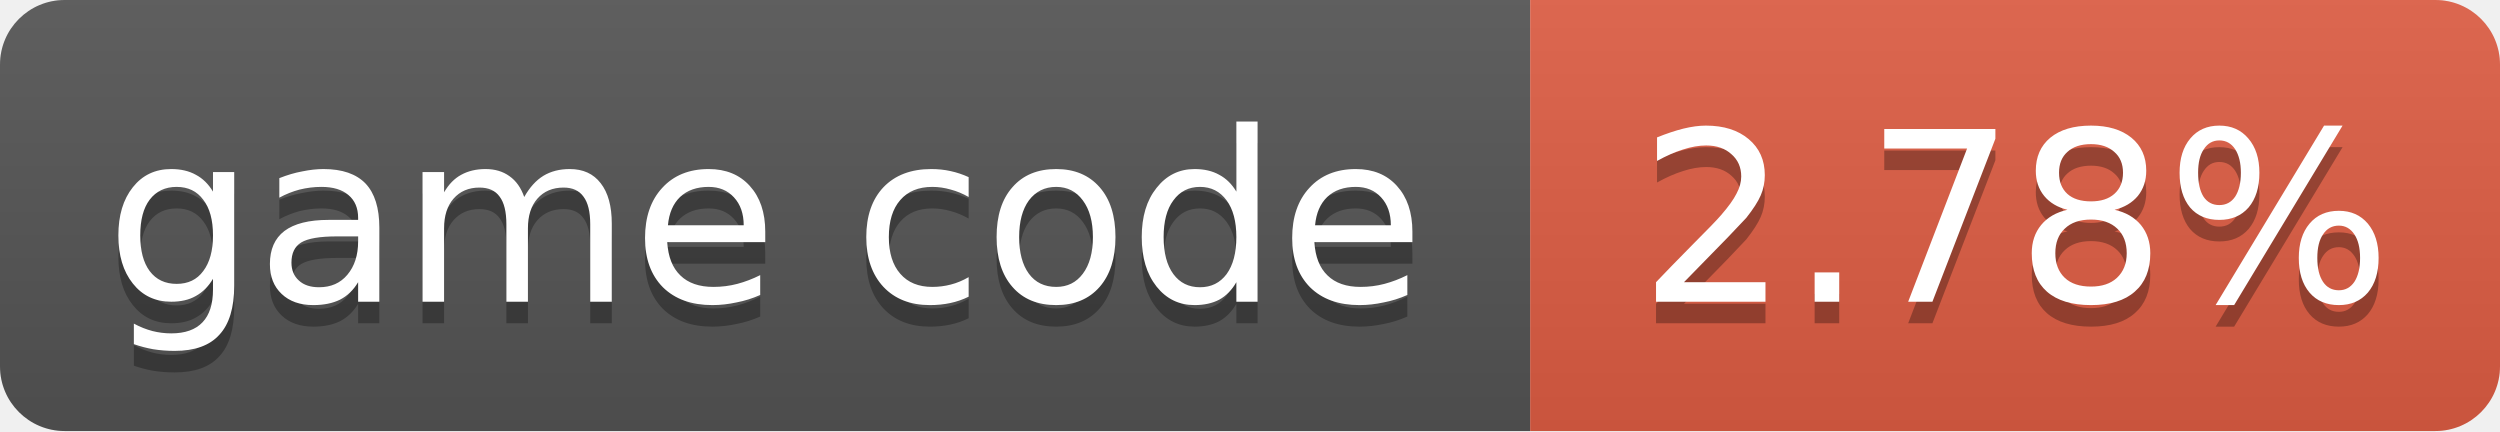
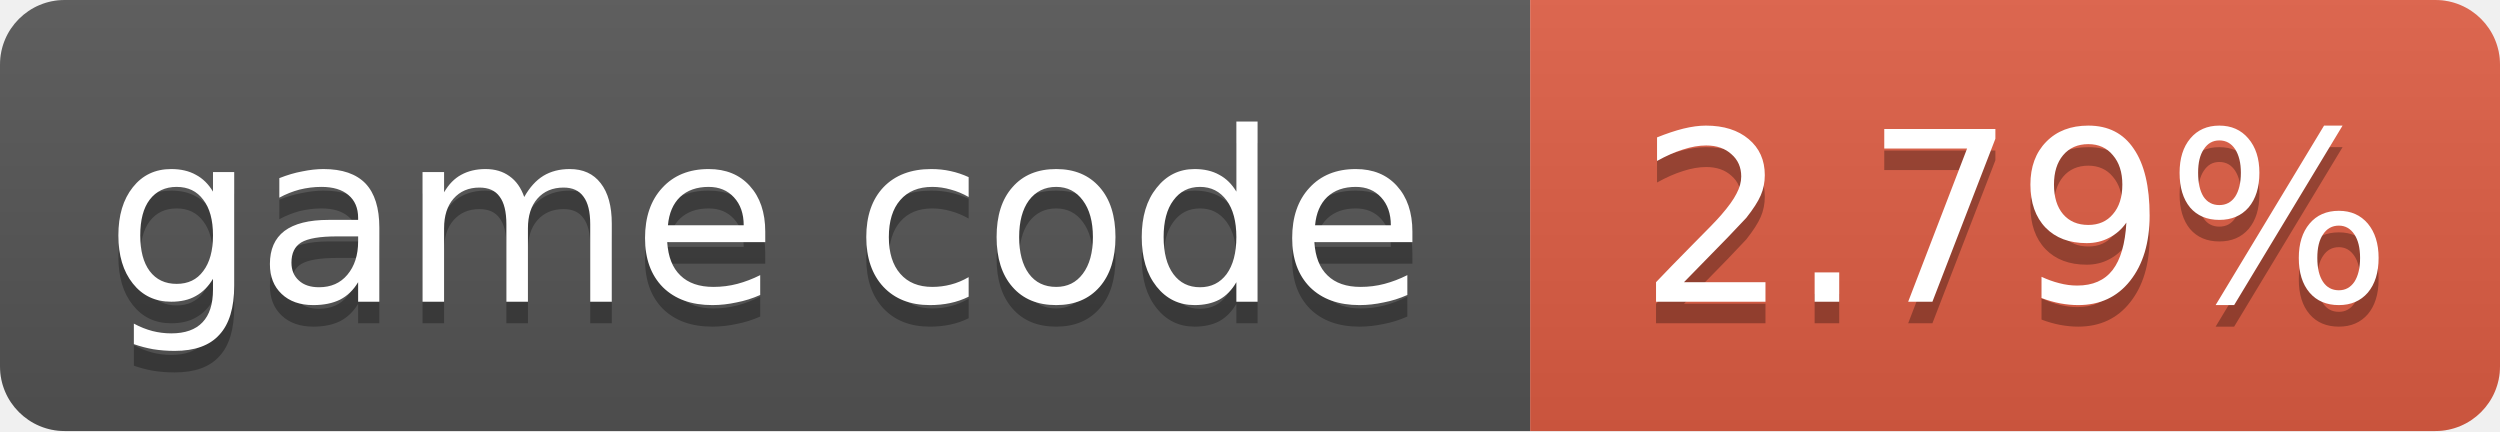
- <svg xmlns="http://www.w3.org/2000/svg" width="116" height="20" role="img" aria-label="game code: 2.78%">
+ <svg xmlns="http://www.w3.org/2000/svg" width="116" height="20" role="img" aria-label="game code: 2.79%">
  <linearGradient id="s" x2="0" y2="100%">
    <stop offset="0" stop-color="#bbb" stop-opacity=".1" />
    <stop offset="1" stop-opacity=".1" />
  </linearGradient>
  <clipPath id="r">
    <rect width="116" height="20" rx="3" fill="#fff" />
  </clipPath>
  <g clip-path="url(#r)">
    <rect width="71" height="20" fill="#555" />
    <rect x="71" width="45" height="20" fill="#e05d44" />
    <rect width="116" height="20" fill="url(#s)" />
  </g>
  <g fill="#fff" text-anchor="middle" font-family="Verdana,Geneva,DejaVu Sans,sans-serif" font-size="11">
    <text x="35.5" y="15" fill="#010101" fill-opacity=".3">game code</text>
    <text x="35.5" y="14">game code</text>
-     <text x="93.5" y="15" fill="#010101" fill-opacity=".3">2.78%</text>
-     <text x="93.5" y="14">2.78%</text>
+     <text x="93.5" y="15" fill="#010101" fill-opacity=".3">2.79%</text>
+     <text x="93.5" y="14">2.79%</text>
  </g>
</svg>
